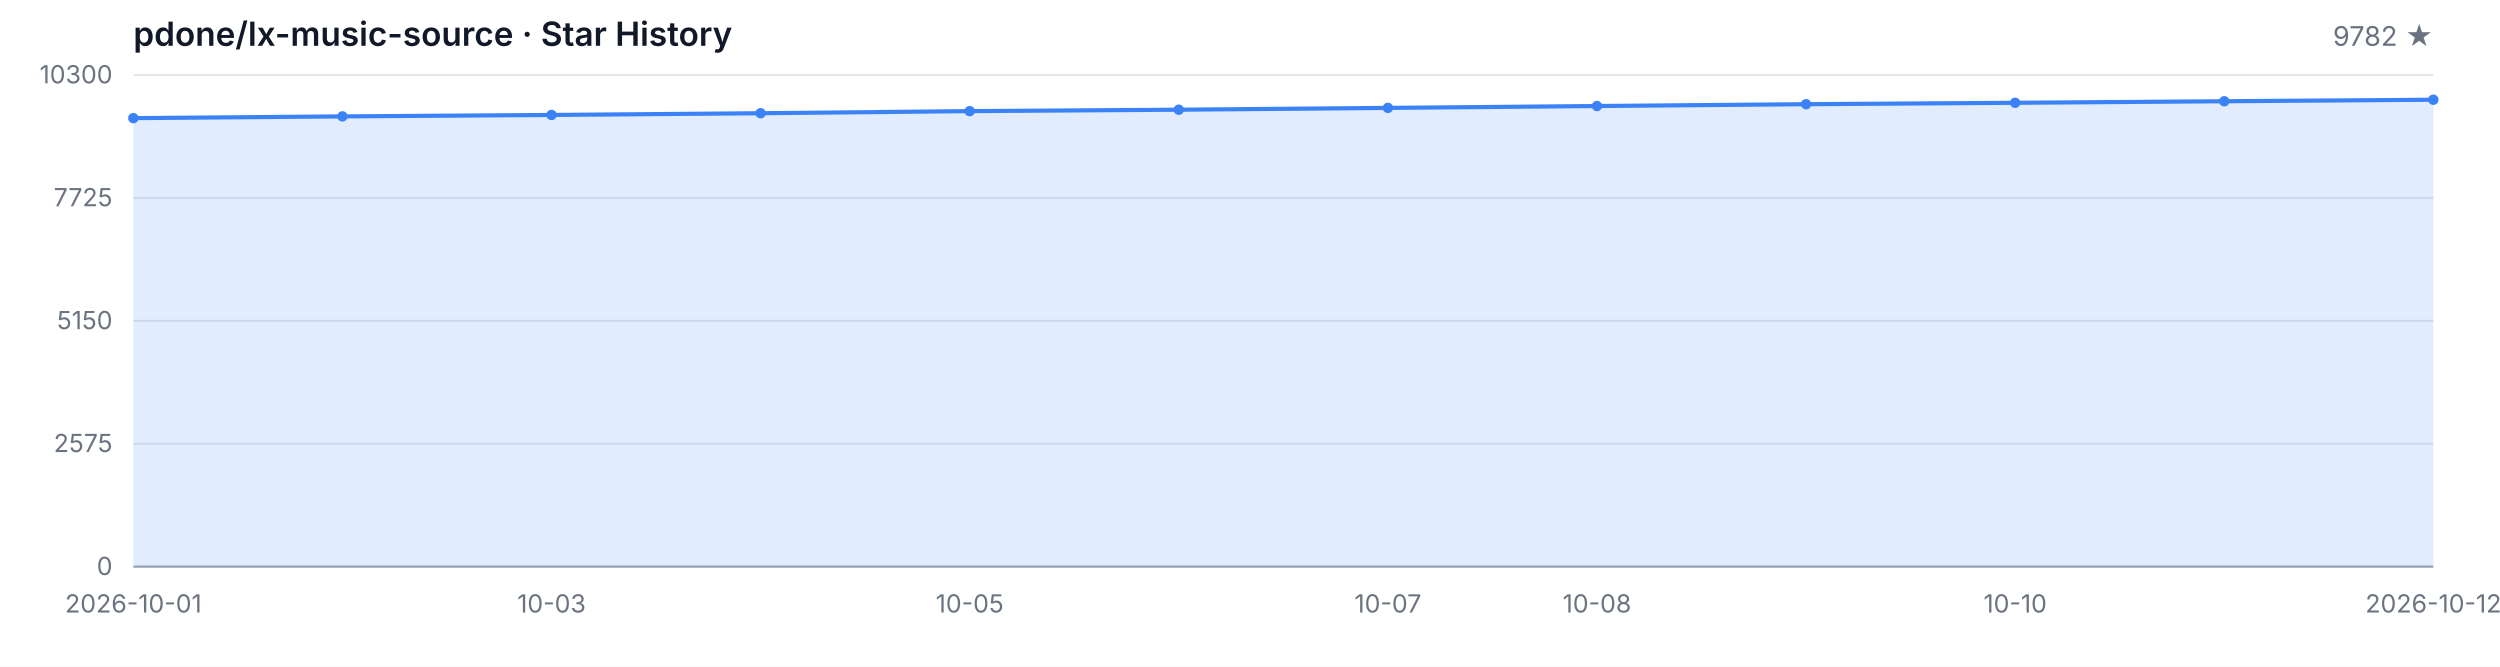
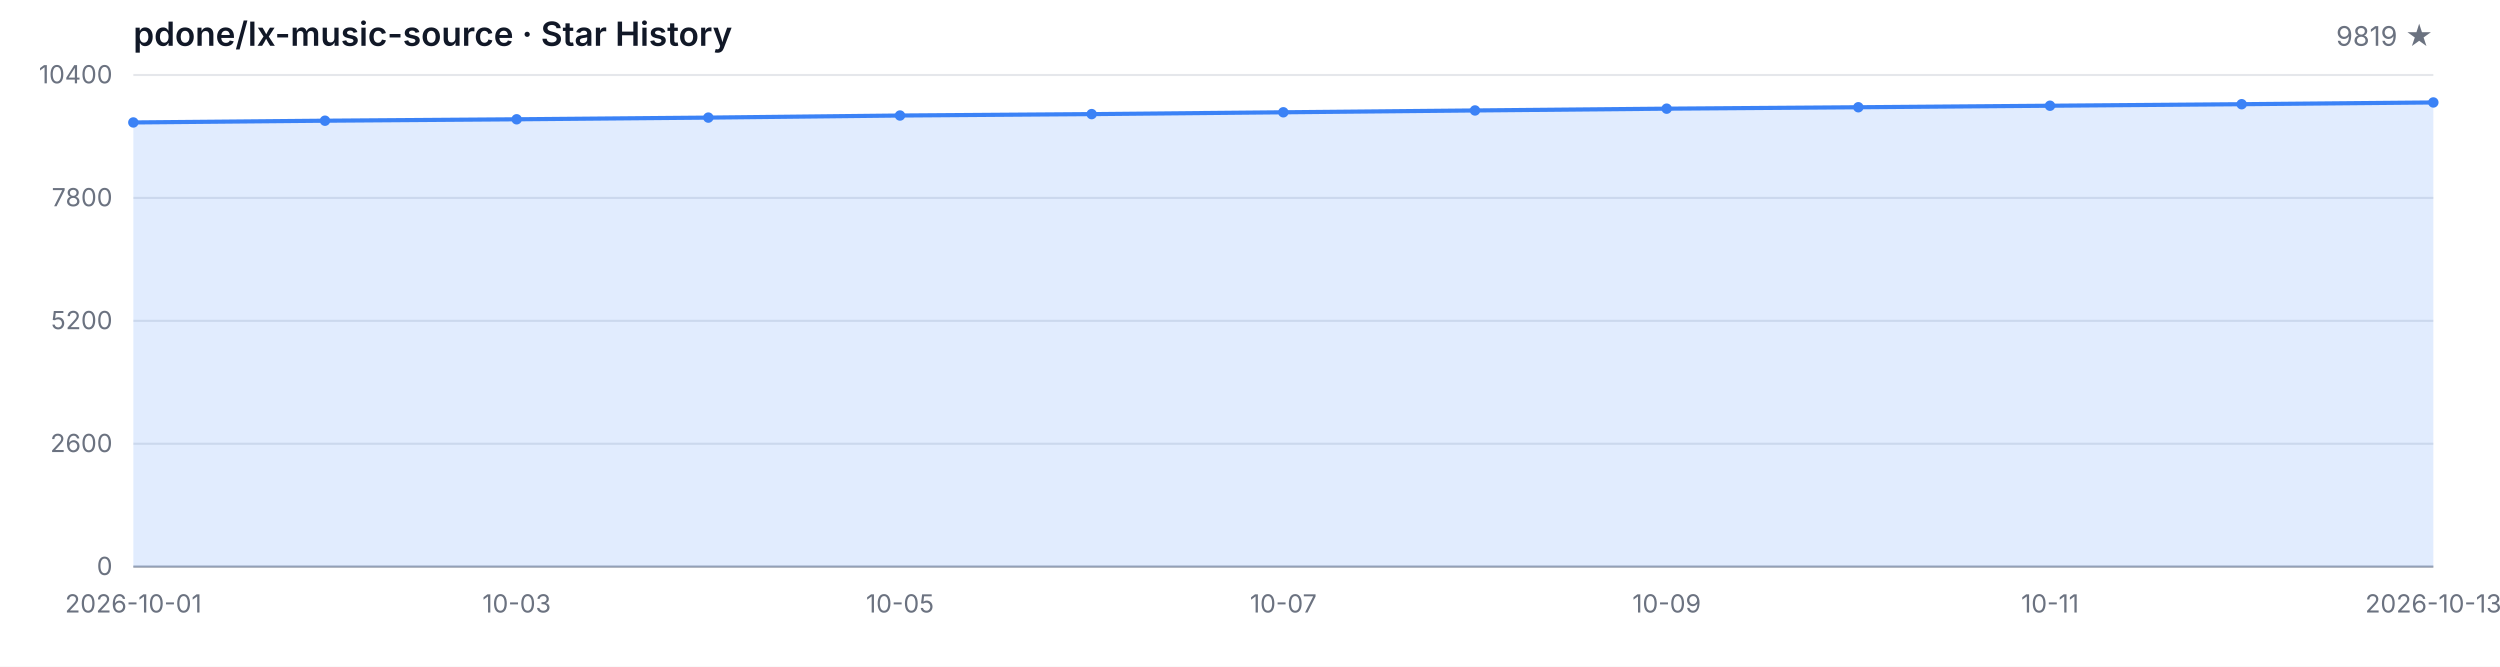
<svg xmlns="http://www.w3.org/2000/svg" width="1200" height="320" viewBox="0 0 1200 320" role="img" aria-label="Star History">
  <style>
  .bg { fill: #ffffff; }
  .grid { stroke: #e5e7eb; stroke-width: 1; }
  .axis { stroke: #9ca3af; stroke-width: 1; }
  .area { fill: rgba(59, 130, 246, 0.15); }
  .line { fill: none; stroke: #3b82f6; stroke-width: 2; stroke-linejoin: round; stroke-linecap: round; }
  .dot { fill: #3b82f6; }
  .tlabel { fill: #6b7280; font-family: -apple-system, BlinkMacSystemFont, 'Segoe UI', sans-serif; font-size: 12px; }
  .title { fill: #111827; font-family: -apple-system, BlinkMacSystemFont, 'Segoe UI', sans-serif; font-size: 16px; font-weight: 600; }
  .subtitle { fill: #6b7280; font-family: -apple-system, BlinkMacSystemFont, 'Segoe UI', sans-serif; font-size: 13px; }
  @media (prefers-color-scheme: dark) {
    .bg { fill: #0d1117; }
    .grid { stroke: #21262d; }
    .axis { stroke: #484f58; }
    .area { fill: rgba(58, 132, 255, 0.18); }
    .line { stroke: #58a6ff; }
    .dot { fill: #58a6ff; }
    .tlabel { fill: #8b949e; }
    .title { fill: #c9d1d9; }
    .subtitle { fill: #8b949e; }
  }
</style>
  <rect class="bg" width="1200" height="320" />
  <text class="title" x="64" y="22">pdone/lx-music-source · Star History</text>
-   <text class="subtitle" x="1168" y="22" text-anchor="end">9782 ★</text>
+   <text class="subtitle" x="1168" y="22" text-anchor="end">9819 ★</text>
  <line class="grid" x1="64" y1="272.00" x2="1168" y2="272.00" />
  <line class="grid" x1="64" y1="213.00" x2="1168" y2="213.00" />
  <line class="grid" x1="64" y1="154.00" x2="1168" y2="154.00" />
  <line class="grid" x1="64" y1="95.00" x2="1168" y2="95.00" />
  <line class="grid" x1="64" y1="36.00" x2="1168" y2="36.00" />
  <text class="tlabel" x="54" y="276.00" text-anchor="end">0</text>
-   <text class="tlabel" x="54" y="217.00" text-anchor="end">2575</text>
-   <text class="tlabel" x="54" y="158.00" text-anchor="end">5150</text>
-   <text class="tlabel" x="54" y="99.00" text-anchor="end">7725</text>
-   <text class="tlabel" x="54" y="40.00" text-anchor="end">10300</text>
+   <text class="tlabel" x="54" y="217.00" text-anchor="end">2600</text>
+   <text class="tlabel" x="54" y="158.00" text-anchor="end">5200</text>
+   <text class="tlabel" x="54" y="99.00" text-anchor="end">7800</text>
+   <text class="tlabel" x="54" y="40.00" text-anchor="end">10400</text>
  <line class="axis" x1="64" y1="272" x2="1168" y2="272" />
-   <path class="area" d="M 64.00 272.00 L 64.00 56.71 L 164.36 55.87 L 264.73 55.18 L 365.09 54.35 L 465.45 53.34 L 565.82 52.66 L 666.18 51.79 L 766.55 50.89 L 866.91 50.02 L 967.27 49.34 L 1067.64 48.60 L 1168.00 47.87 L 1168.00 272.00 Z" />
-   <path class="line" d="M 64.00 56.71 L 164.36 55.87 L 264.73 55.18 L 365.09 54.35 L 465.45 53.34 L 565.82 52.66 L 666.18 51.79 L 766.55 50.89 L 866.91 50.02 L 967.27 49.34 L 1067.64 48.60 L 1168.00 47.87" />
-   <circle class="dot" cx="64.00" cy="56.71" r="2.5" />
-   <circle class="dot" cx="164.36" cy="55.87" r="2.5" />
-   <circle class="dot" cx="264.73" cy="55.18" r="2.5" />
-   <circle class="dot" cx="365.09" cy="54.35" r="2.5" />
-   <circle class="dot" cx="465.45" cy="53.34" r="2.5" />
-   <circle class="dot" cx="565.82" cy="52.66" r="2.5" />
-   <circle class="dot" cx="666.18" cy="51.79" r="2.5" />
-   <circle class="dot" cx="766.55" cy="50.89" r="2.5" />
-   <circle class="dot" cx="866.91" cy="50.02" r="2.5" />
-   <circle class="dot" cx="967.27" cy="49.34" r="2.5" />
-   <circle class="dot" cx="1067.64" cy="48.60" r="2.5" />
-   <circle class="dot" cx="1168.00" cy="47.87" r="2.5" />
+   <path class="area" d="M 64.00 272.00 L 64.00 58.78 L 156.00 57.94 L 248.00 57.26 L 340.00 56.45 L 432.00 55.45 L 524.00 54.77 L 616.00 53.90 L 708.00 53.02 L 800.00 52.16 L 892.00 51.48 L 984.00 50.75 L 1076.00 50.02 L 1168.00 49.18 L 1168.00 272.00 Z" />
+   <path class="line" d="M 64.00 58.78 L 156.00 57.94 L 248.00 57.26 L 340.00 56.45 L 432.00 55.45 L 524.00 54.77 L 616.00 53.90 L 708.00 53.02 L 800.00 52.16 L 892.00 51.48 L 984.00 50.75 L 1076.00 50.02 L 1168.00 49.18" />
+   <circle class="dot" cx="64.00" cy="58.78" r="2.5" />
+   <circle class="dot" cx="156.00" cy="57.94" r="2.5" />
+   <circle class="dot" cx="248.00" cy="57.26" r="2.5" />
+   <circle class="dot" cx="340.00" cy="56.45" r="2.5" />
+   <circle class="dot" cx="432.00" cy="55.45" r="2.5" />
+   <circle class="dot" cx="524.00" cy="54.77" r="2.5" />
+   <circle class="dot" cx="616.00" cy="53.90" r="2.5" />
+   <circle class="dot" cx="708.00" cy="53.02" r="2.5" />
+   <circle class="dot" cx="800.00" cy="52.16" r="2.5" />
+   <circle class="dot" cx="892.00" cy="51.48" r="2.5" />
+   <circle class="dot" cx="984.00" cy="50.75" r="2.5" />
+   <circle class="dot" cx="1076.00" cy="50.02" r="2.5" />
+   <circle class="dot" cx="1168.00" cy="49.18" r="2.5" />
  <text class="tlabel" x="64.00" y="294" text-anchor="middle">2026-10-01</text>
-   <text class="tlabel" x="264.73" y="294" text-anchor="middle">10-03</text>
-   <text class="tlabel" x="465.45" y="294" text-anchor="middle">10-05</text>
-   <text class="tlabel" x="666.18" y="294" text-anchor="middle">10-07</text>
-   <text class="tlabel" x="766.55" y="294" text-anchor="middle">10-08</text>
-   <text class="tlabel" x="967.27" y="294" text-anchor="middle">10-10</text>
-   <text class="tlabel" x="1168.00" y="294" text-anchor="middle">2026-10-12</text>
+   <text class="tlabel" x="248.00" y="294" text-anchor="middle">10-03</text>
+   <text class="tlabel" x="432.00" y="294" text-anchor="middle">10-05</text>
+   <text class="tlabel" x="616.00" y="294" text-anchor="middle">10-07</text>
+   <text class="tlabel" x="800.00" y="294" text-anchor="middle">10-09</text>
+   <text class="tlabel" x="984.00" y="294" text-anchor="middle">10-11</text>
+   <text class="tlabel" x="1168.00" y="294" text-anchor="middle">2026-10-13</text>
</svg>
